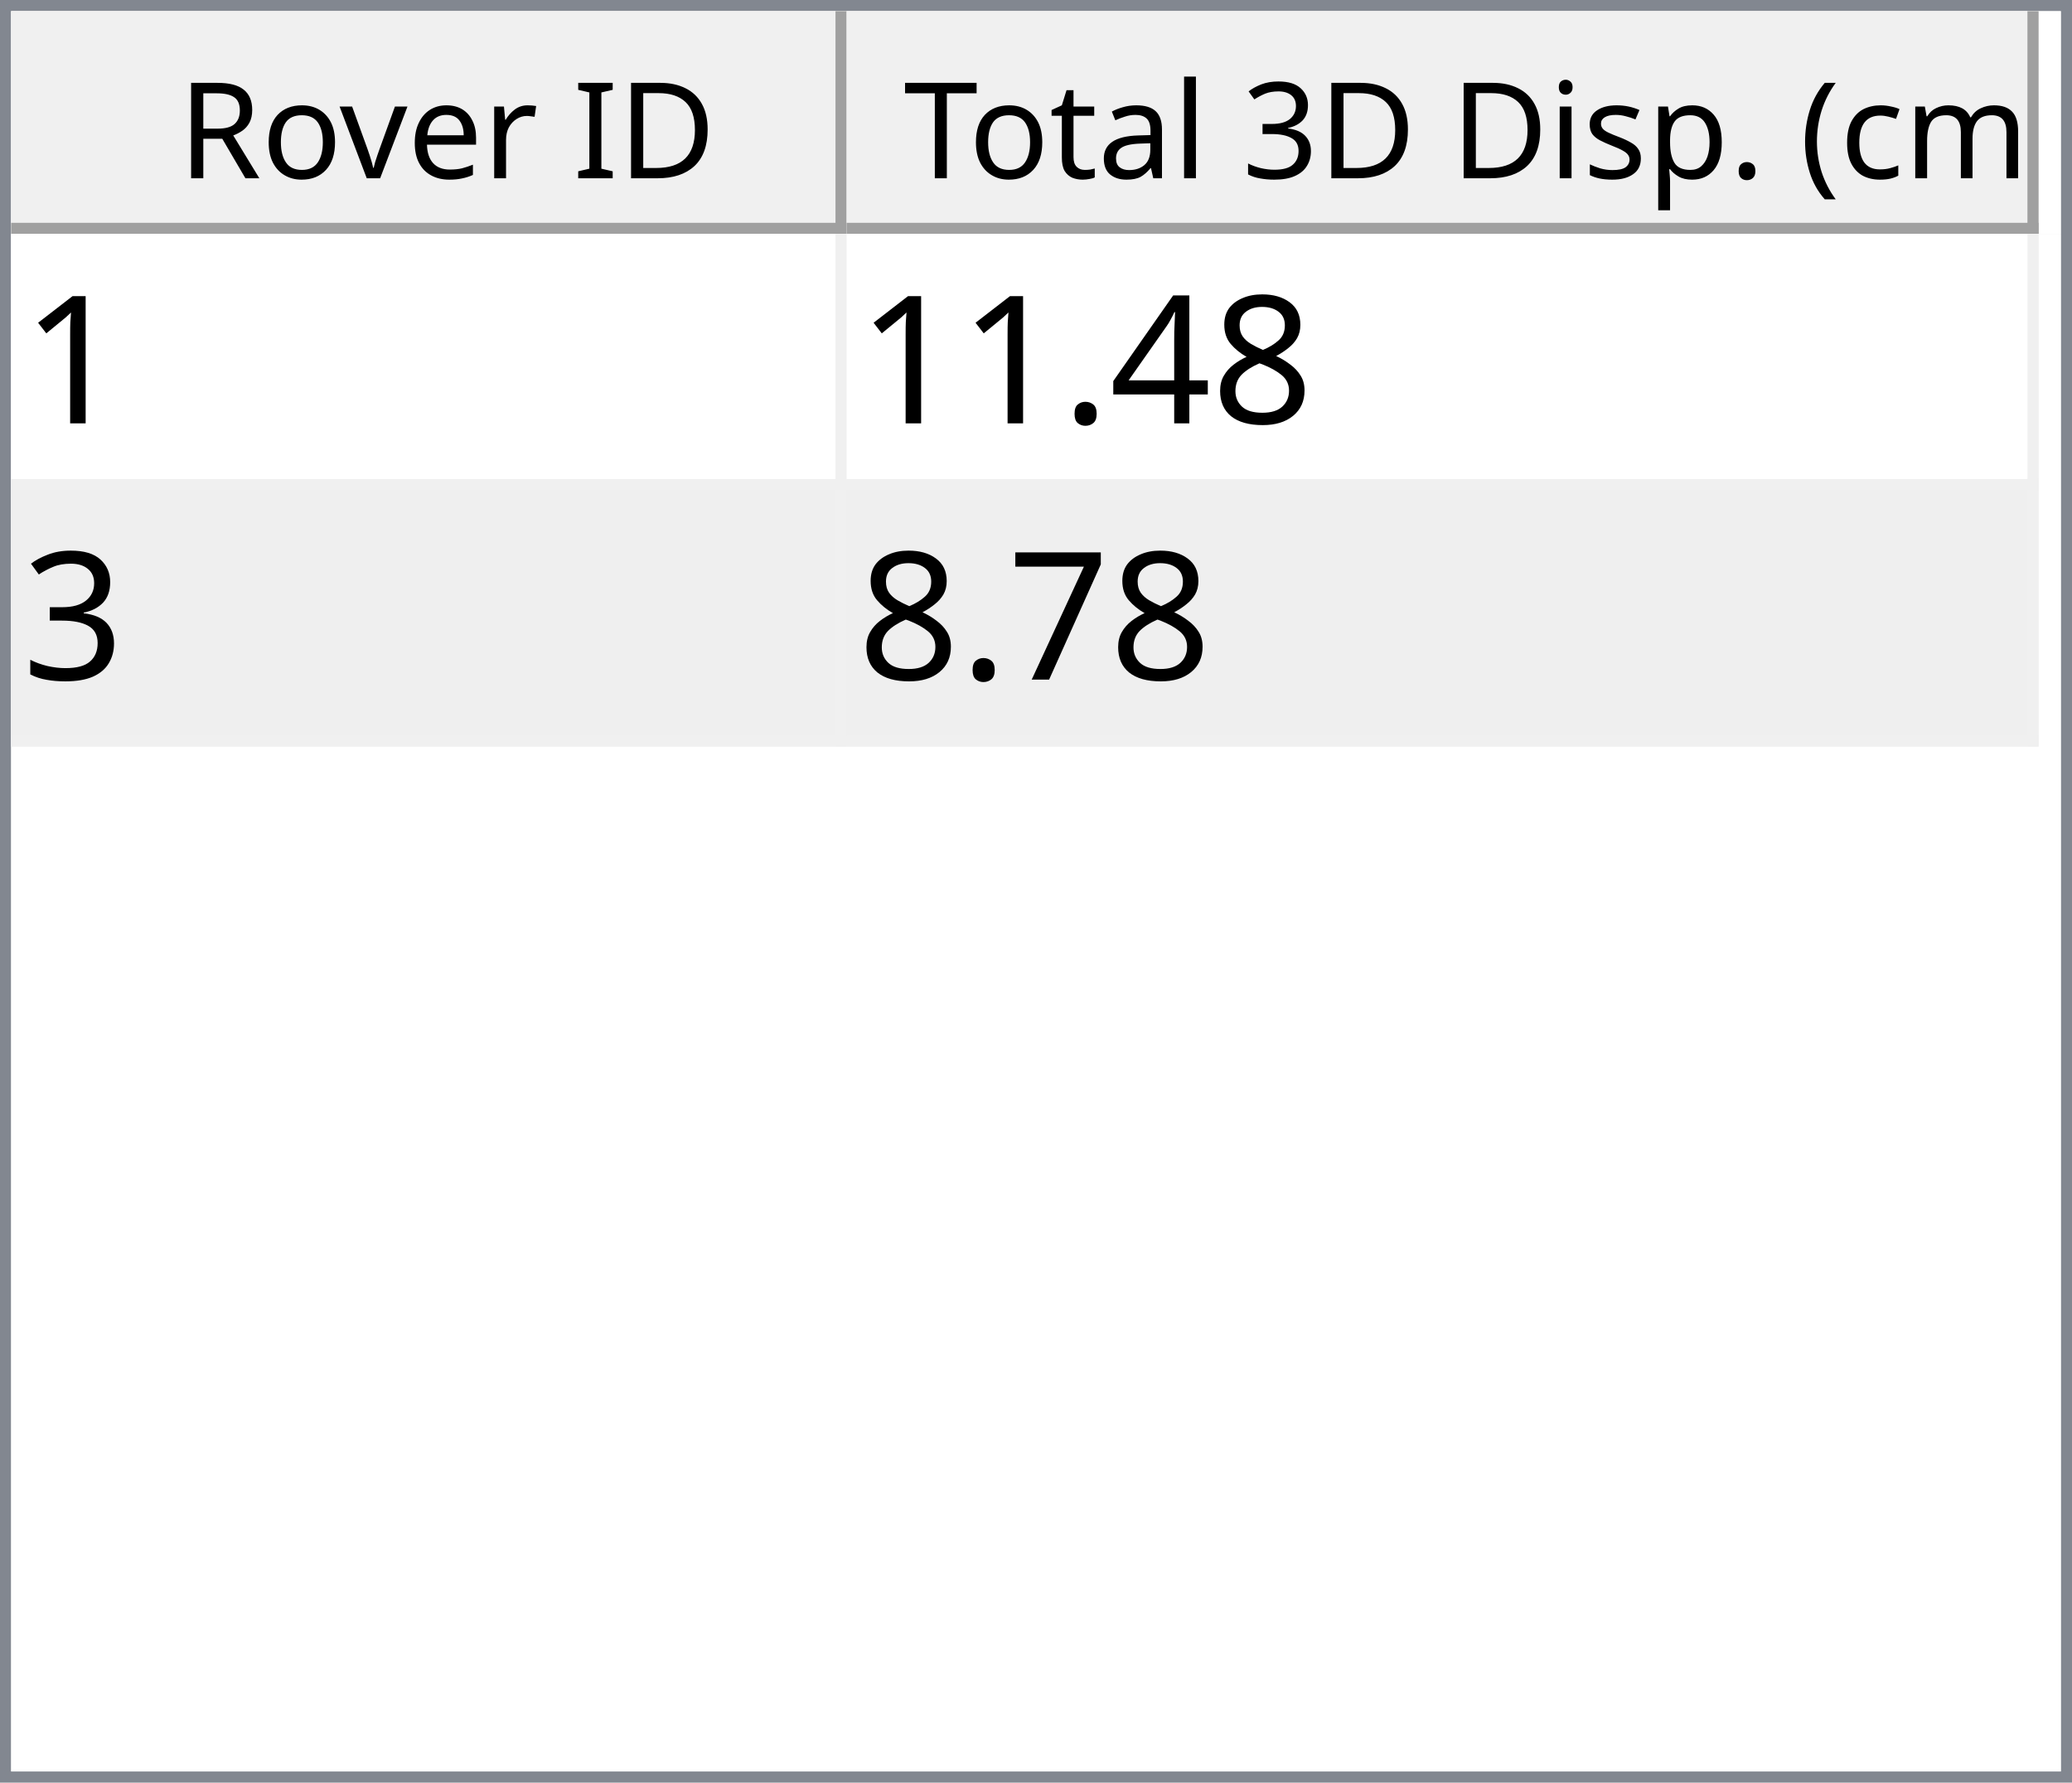
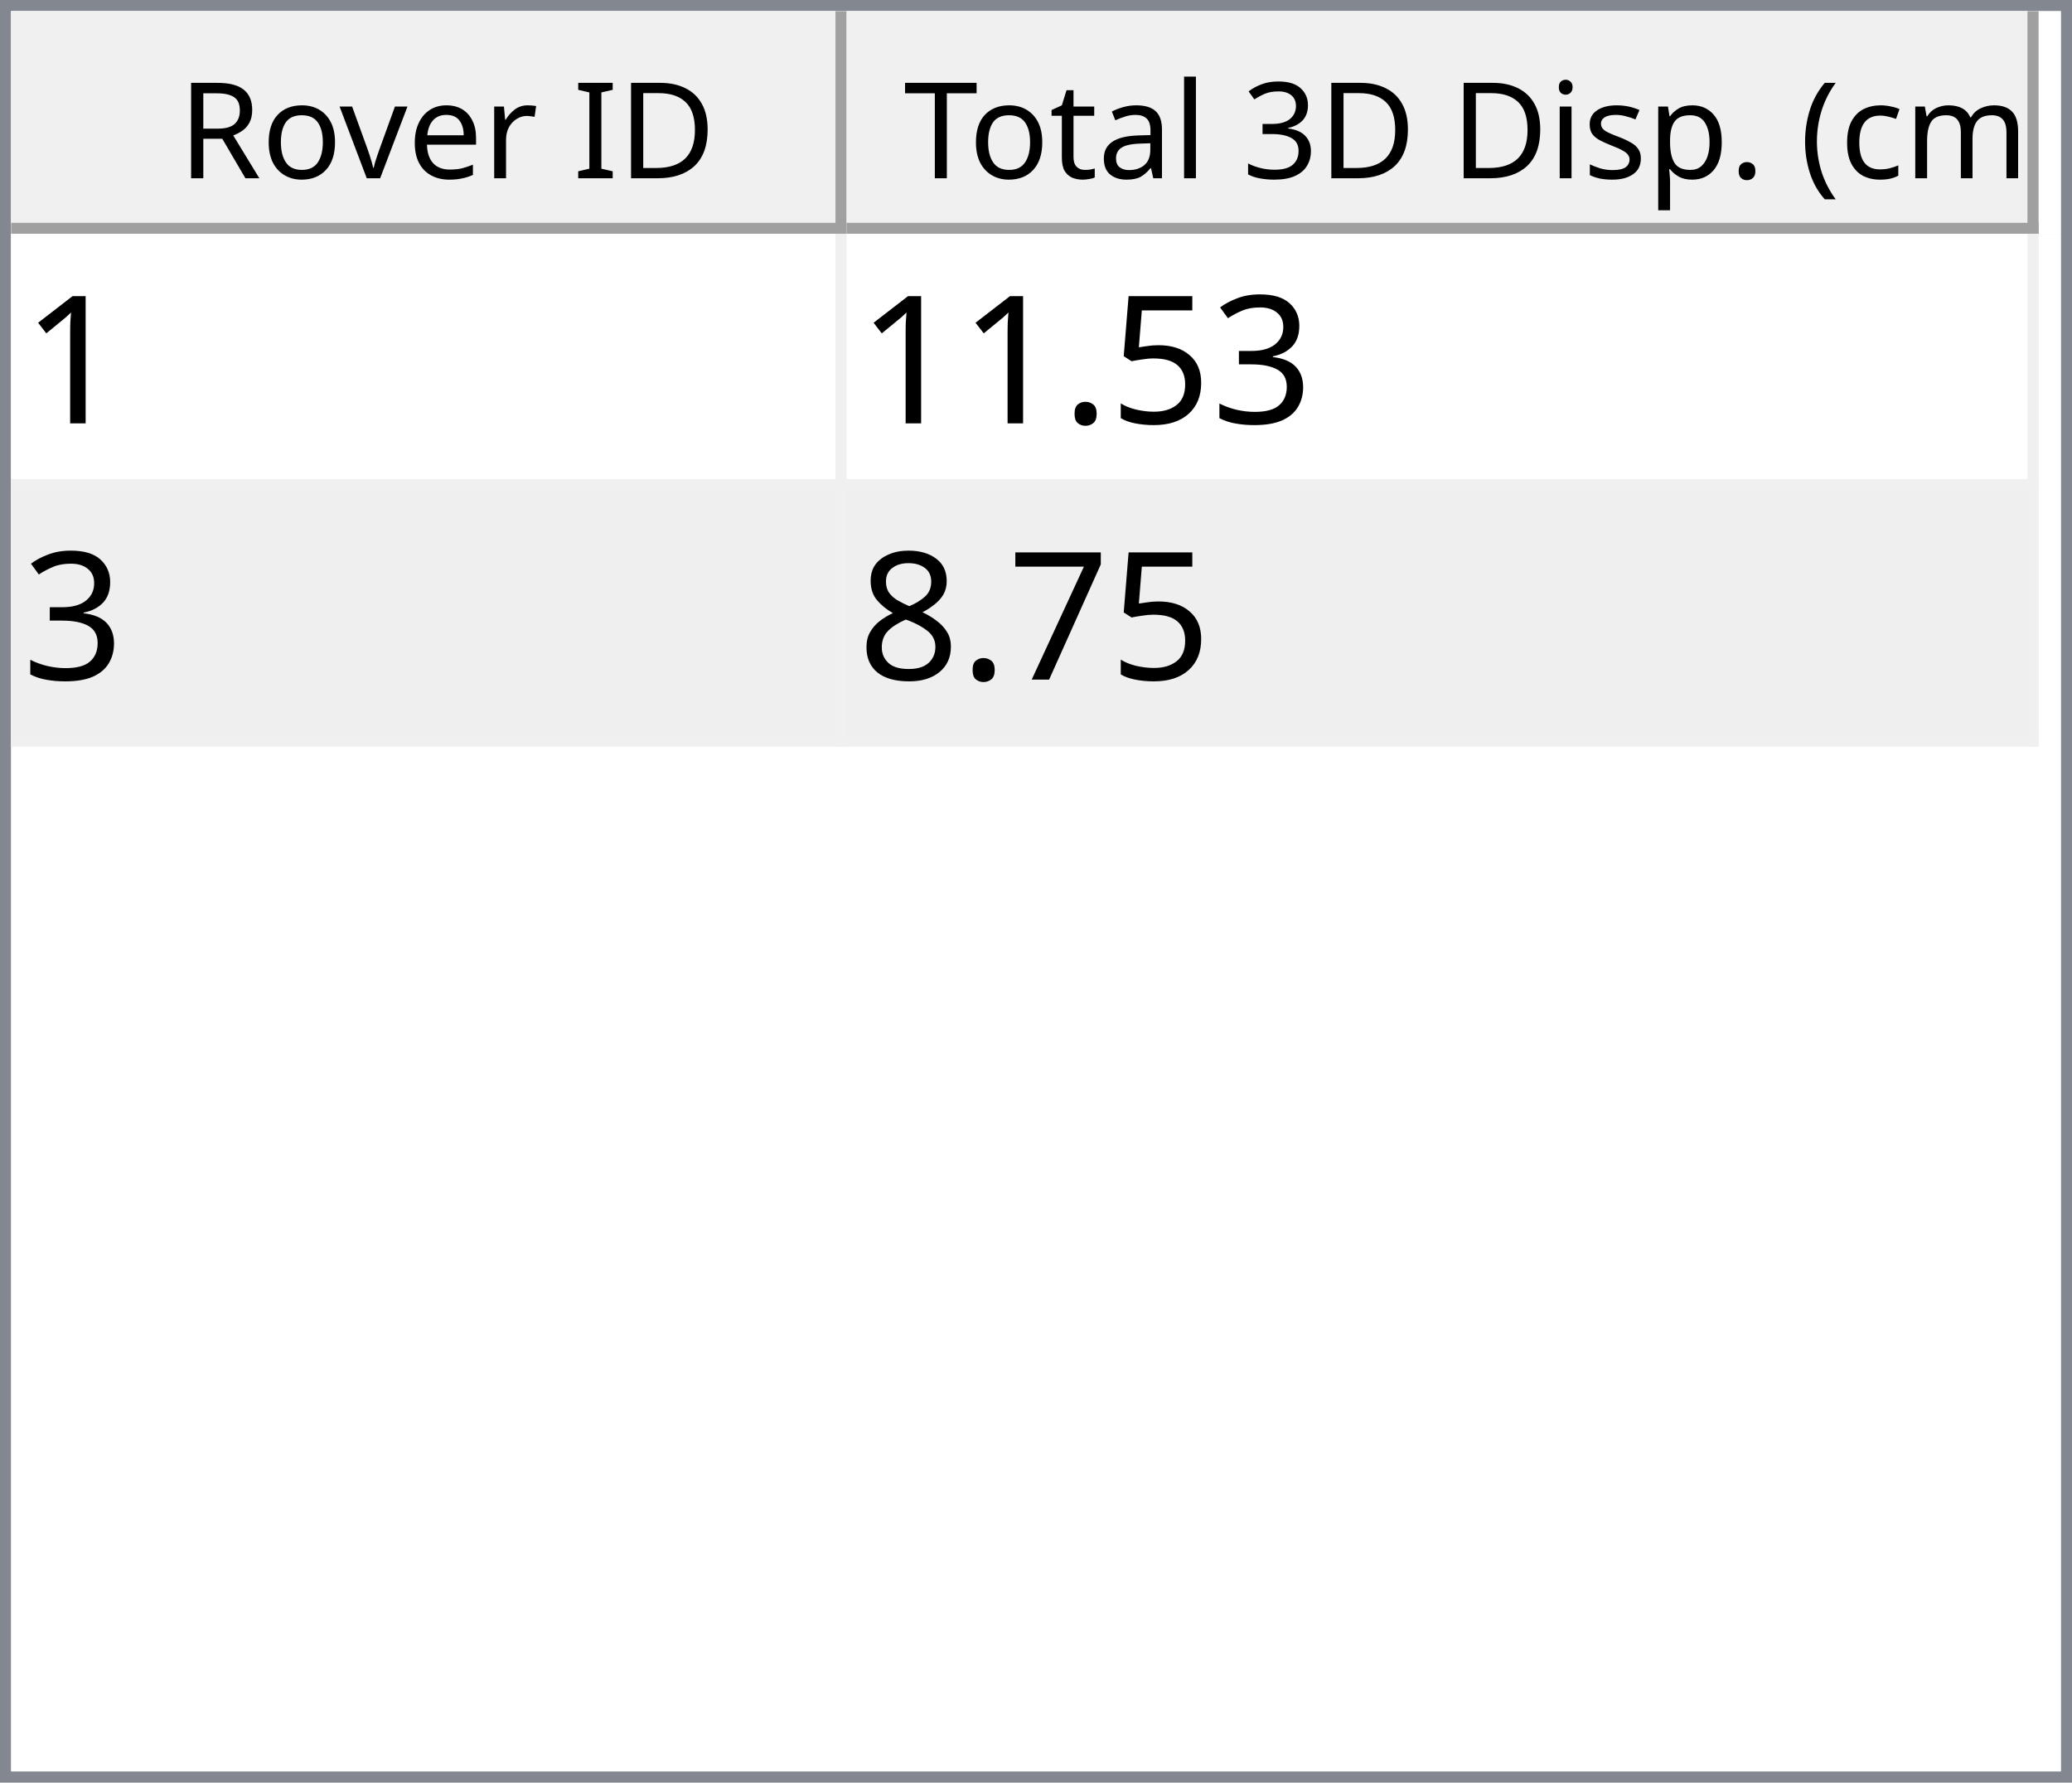
<svg xmlns="http://www.w3.org/2000/svg" style="fill-opacity:1; color-rendering:auto; color-interpolation:auto; text-rendering:auto; stroke:black; stroke-linecap:square; stroke-miterlimit:10; shape-rendering:auto; stroke-opacity:1; fill:black; stroke-dasharray:none; font-weight:normal; stroke-width:1; font-family:'Dialog'; font-style:normal; stroke-linejoin:miter; font-size:12px; stroke-dashoffset:0; image-rendering:auto;" width="186" height="160">
  <defs id="genericDefs" />
  <g>
    <defs id="defs1">
      <clipPath clipPathUnits="userSpaceOnUse" id="clipPath1">
        <path d="M0 0 L186 0 L186 160 L0 160 L0 0 Z" />
      </clipPath>
      <clipPath clipPathUnits="userSpaceOnUse" id="clipPath2">
        <path d="M0 0 L0 160 L186 160 L186 0 Z" />
      </clipPath>
      <clipPath clipPathUnits="userSpaceOnUse" id="clipPath3">
        <path d="M0 0 L0 20 L184 20 L184 0 Z" />
      </clipPath>
      <clipPath clipPathUnits="userSpaceOnUse" id="clipPath4">
        <path d="M0 0 L0 20 L75 20 L75 0 Z" />
      </clipPath>
      <clipPath clipPathUnits="userSpaceOnUse" id="clipPath5">
        <path d="M1 1 L1 19 L74 19 L74 1 Z" />
      </clipPath>
      <clipPath clipPathUnits="userSpaceOnUse" id="clipPath6">
        <path d="M0 0 L0 18 L73 18 L73 0 Z" />
      </clipPath>
      <clipPath clipPathUnits="userSpaceOnUse" id="clipPath7">
        <path d="M-0.5 -0.5 L-0.5 19.5 L74.5 19.5 L74.5 -0.5 Z" />
      </clipPath>
      <clipPath clipPathUnits="userSpaceOnUse" id="clipPath8">
        <path d="M0 0 L0 20 L107 20 L107 0 Z" />
      </clipPath>
      <clipPath clipPathUnits="userSpaceOnUse" id="clipPath9">
        <path d="M1 1 L1 19 L106 19 L106 1 Z" />
      </clipPath>
      <clipPath clipPathUnits="userSpaceOnUse" id="clipPath10">
        <path d="M0 0 L0 18 L105 18 L105 0 Z" />
      </clipPath>
      <clipPath clipPathUnits="userSpaceOnUse" id="clipPath11">
        <path d="M-0.5 -0.5 L-0.5 19.5 L106.5 19.5 L106.5 -0.5 Z" />
      </clipPath>
      <clipPath clipPathUnits="userSpaceOnUse" id="clipPath12">
        <path d="M0 0 L0 138 L184 138 L184 0 Z" />
      </clipPath>
      <clipPath clipPathUnits="userSpaceOnUse" id="clipPath13">
        <path d="M0 0 L0 46 L182 46 L182 0 Z" />
      </clipPath>
      <clipPath clipPathUnits="userSpaceOnUse" id="clipPath14">
        <path d="M-0.5 -0.5 L-0.5 45.5 L181.5 45.5 L181.5 -0.5 Z" />
      </clipPath>
      <clipPath clipPathUnits="userSpaceOnUse" id="clipPath15">
        <path d="M0 0 L0 22 L74 22 L74 0 Z" />
      </clipPath>
      <clipPath clipPathUnits="userSpaceOnUse" id="clipPath16">
        <path d="M0 0 L0 22 L106 22 L106 0 Z" />
      </clipPath>
      <font horiz-adv-x="64.551" id="font1">
        <font-face ascent="107.91" descent="25.098" units-per-em="100" style="font-style:normal; font-family:Segoe UI; font-weight:normal;" />
        <missing-glyph horiz-adv-x="64.551" d="M8.109 0 L8.109 68.266 L56.453 68.266 L56.453 0 L8.109 0 ZM15.328 7.234 L49.219 7.234 L49.219 61.031 L15.328 61.031 L15.328 7.234 Z" />
        <glyph unicode="D" horiz-adv-x="70.117" d="M9.188 0 L9.188 70.016 L28.516 70.016 Q65.531 70.016 65.531 35.891 Q65.531 19.672 55.25 9.836 Q44.969 0 27.734 0 L9.188 0 ZM17.391 62.594 L17.391 7.422 L27.828 7.422 Q41.609 7.422 49.273 14.797 Q56.938 22.172 56.938 35.688 Q56.938 62.594 28.328 62.594 L17.391 62.594 Z" />
        <glyph unicode="I" horiz-adv-x="26.611" d="M17.391 0 L9.188 0 L9.188 70.016 L17.391 70.016 L17.391 0 Z" />
        <glyph unicode=" " horiz-adv-x="27.393" d="" />
        <glyph unicode="r" horiz-adv-x="34.766" d="M34.188 41.891 Q32.078 43.5 28.125 43.5 Q23 43.5 19.555 38.672 Q16.109 33.844 16.109 25.484 L16.109 0 L8.109 0 L8.109 50 L16.109 50 L16.109 39.703 L16.312 39.703 Q18.016 44.969 21.531 47.922 Q25.047 50.875 29.391 50.875 Q32.516 50.875 34.188 50.203 L34.188 41.891 Z" />
        <glyph unicode="e" horiz-adv-x="52.295" d="M48.297 23 L12.984 23 Q13.188 14.656 17.484 10.109 Q21.781 5.562 29.297 5.562 Q37.75 5.562 44.828 11.141 L44.828 3.609 Q38.234 -1.172 27.391 -1.172 Q16.797 -1.172 10.742 5.641 Q4.688 12.453 4.688 24.812 Q4.688 36.469 11.305 43.82 Q17.922 51.172 27.734 51.172 Q37.547 51.172 42.922 44.828 Q48.297 38.484 48.297 27.203 L48.297 23 ZM40.094 29.781 Q40.047 36.719 36.75 40.578 Q33.453 44.438 27.594 44.438 Q21.922 44.438 17.969 40.383 Q14.016 36.328 13.094 29.781 L40.094 29.781 Z" />
        <glyph unicode="v" horiz-adv-x="47.9" d="M47.406 50 L27.484 0 L19.625 0 L0.688 50 L9.469 50 L22.172 13.672 Q23.578 9.672 23.922 6.688 L24.125 6.688 Q24.609 10.453 25.688 13.484 L38.969 50 L47.406 50 Z" />
        <glyph unicode="o" horiz-adv-x="58.594" d="M29 -1.172 Q17.922 -1.172 11.305 5.836 Q4.688 12.844 4.688 24.422 Q4.688 37.016 11.57 44.094 Q18.453 51.172 30.172 51.172 Q41.359 51.172 47.633 44.289 Q53.906 37.406 53.906 25.203 Q53.906 13.234 47.141 6.031 Q40.375 -1.172 29 -1.172 ZM29.594 44.438 Q21.875 44.438 17.383 39.188 Q12.891 33.938 12.891 24.703 Q12.891 15.828 17.43 10.695 Q21.969 5.562 29.594 5.562 Q37.359 5.562 41.531 10.594 Q45.703 15.625 45.703 24.906 Q45.703 34.281 41.531 39.359 Q37.359 44.438 29.594 44.438 Z" />
        <glyph unicode="R" horiz-adv-x="59.814" d="M59.375 0 L49.609 0 L37.891 19.625 Q36.281 22.359 34.766 24.289 Q33.25 26.219 31.664 27.438 Q30.078 28.656 28.25 29.219 Q26.422 29.781 24.125 29.781 L17.391 29.781 L17.391 0 L9.188 0 L9.188 70.016 L30.078 70.016 Q34.672 70.016 38.555 68.867 Q42.438 67.719 45.289 65.375 Q48.141 63.031 49.758 59.547 Q51.375 56.062 51.375 51.375 Q51.375 47.703 50.273 44.656 Q49.172 41.609 47.148 39.211 Q45.125 36.812 42.266 35.133 Q39.406 33.453 35.844 32.516 L35.844 32.328 Q37.594 31.547 38.891 30.547 Q40.188 29.547 41.359 28.18 Q42.531 26.812 43.68 25.078 Q44.828 23.344 46.234 21.047 L59.375 0 ZM17.391 62.594 L17.391 37.203 L28.516 37.203 Q31.594 37.203 34.203 38.133 Q36.812 39.062 38.719 40.797 Q40.625 42.531 41.703 45.047 Q42.781 47.562 42.781 50.688 Q42.781 56.297 39.141 59.445 Q35.5 62.594 28.609 62.594 L17.391 62.594 Z" />
        <glyph unicode=")" horiz-adv-x="30.176" d="M8.297 -15.922 L1.172 -15.922 Q16.406 2.344 16.406 26.812 Q16.406 51.469 1.078 70.016 L8.297 70.016 Q23.531 52.156 23.531 26.703 Q23.531 1.375 8.297 -15.922 Z" />
        <glyph unicode="m" horiz-adv-x="86.133" d="M79.109 0 L71.094 0 L71.094 28.719 Q71.094 37.016 68.531 40.727 Q65.969 44.438 59.906 44.438 Q54.781 44.438 51.195 39.75 Q47.609 35.062 47.609 28.516 L47.609 0 L39.594 0 L39.594 29.688 Q39.594 44.438 28.219 44.438 Q22.953 44.438 19.531 40.016 Q16.109 35.594 16.109 28.516 L16.109 0 L8.109 0 L8.109 50 L16.109 50 L16.109 42.094 L16.312 42.094 Q21.625 51.172 31.844 51.172 Q36.969 51.172 40.773 48.312 Q44.578 45.453 46 40.828 Q51.562 51.172 62.594 51.172 Q79.109 51.172 79.109 30.812 L79.109 0 Z" />
        <glyph unicode="c" horiz-adv-x="46.191" d="M42.188 2.297 Q36.422 -1.172 28.516 -1.172 Q17.828 -1.172 11.258 5.789 Q4.688 12.75 4.688 23.828 Q4.688 36.188 11.766 43.68 Q18.844 51.172 30.672 51.172 Q37.25 51.172 42.281 48.734 L42.281 40.531 Q36.719 44.438 30.375 44.438 Q22.703 44.438 17.797 38.945 Q12.891 33.453 12.891 24.516 Q12.891 15.719 17.508 10.641 Q22.125 5.562 29.891 5.562 Q36.422 5.562 42.188 9.906 L42.188 2.297 Z" />
        <glyph unicode="(" horiz-adv-x="30.176" d="M29.109 -15.922 L21.969 -15.922 Q6.844 1.375 6.844 26.703 Q6.844 52.156 21.969 70.016 L29.203 70.016 Q13.875 51.469 13.875 26.812 Q13.875 2.344 29.109 -15.922 Z" />
        <glyph unicode="." horiz-adv-x="21.68" d="M10.891 -1.078 Q8.641 -1.078 7.055 0.539 Q5.469 2.156 5.469 4.391 Q5.469 6.641 7.055 8.273 Q8.641 9.906 10.891 9.906 Q13.188 9.906 14.797 8.273 Q16.406 6.641 16.406 4.391 Q16.406 2.156 14.797 0.539 Q13.188 -1.078 10.891 -1.078 Z" />
        <glyph unicode="p" horiz-adv-x="58.789" d="M16.312 7.234 L16.109 7.234 L16.109 -23 L8.109 -23 L8.109 50 L16.109 50 L16.109 41.219 L16.312 41.219 Q22.219 51.172 33.594 51.172 Q43.266 51.172 48.688 44.461 Q54.109 37.75 54.109 26.469 Q54.109 13.922 48 6.375 Q41.891 -1.172 31.297 -1.172 Q21.578 -1.172 16.312 7.234 ZM16.109 27.391 L16.109 20.406 Q16.109 14.203 20.141 9.883 Q24.172 5.562 30.375 5.562 Q37.641 5.562 41.773 11.133 Q45.906 16.703 45.906 26.609 Q45.906 34.969 42.047 39.703 Q38.188 44.438 31.594 44.438 Q24.609 44.438 20.359 39.578 Q16.109 34.719 16.109 27.391 Z" />
        <glyph unicode="s" horiz-adv-x="42.432" d="M5.078 1.812 L5.078 10.406 Q11.625 5.562 19.484 5.562 Q30.031 5.562 30.031 12.594 Q30.031 14.594 29.125 15.992 Q28.219 17.391 26.68 18.461 Q25.141 19.531 23.07 20.383 Q21 21.234 18.609 22.172 Q15.281 23.484 12.766 24.828 Q10.25 26.172 8.57 27.859 Q6.891 29.547 6.031 31.695 Q5.172 33.844 5.172 36.719 Q5.172 40.234 6.789 42.945 Q8.406 45.656 11.086 47.484 Q13.766 49.312 17.211 50.242 Q20.656 51.172 24.312 51.172 Q30.812 51.172 35.938 48.922 L35.938 40.828 Q30.422 44.438 23.25 44.438 Q21 44.438 19.195 43.922 Q17.391 43.406 16.094 42.477 Q14.797 41.547 14.086 40.258 Q13.375 38.969 13.375 37.406 Q13.375 35.453 14.086 34.133 Q14.797 32.812 16.164 31.789 Q17.531 30.766 19.484 29.938 Q21.438 29.109 23.922 28.125 Q27.25 26.859 29.883 25.516 Q32.516 24.172 34.375 22.484 Q36.234 20.797 37.234 18.602 Q38.234 16.406 38.234 13.375 Q38.234 9.672 36.602 6.938 Q34.969 4.203 32.234 2.398 Q29.5 0.594 25.93 -0.289 Q22.359 -1.172 18.453 -1.172 Q10.75 -1.172 5.078 1.812 Z" />
        <glyph unicode="i" horiz-adv-x="24.219" d="M12.203 62.703 Q10.062 62.703 8.547 64.164 Q7.031 65.625 7.031 67.875 Q7.031 70.125 8.547 71.609 Q10.062 73.094 12.203 73.094 Q14.406 73.094 15.945 71.609 Q17.484 70.125 17.484 67.875 Q17.484 65.719 15.945 64.211 Q14.406 62.703 12.203 62.703 ZM16.109 0 L8.109 0 L8.109 50 L16.109 50 L16.109 0 Z" />
        <glyph unicode="3" horiz-adv-x="53.906" d="M46.531 19.828 Q46.531 15.094 44.75 11.211 Q42.969 7.328 39.719 4.57 Q36.469 1.812 31.93 0.297 Q27.391 -1.219 21.922 -1.219 Q11.922 -1.219 6 2.594 L6 11.188 Q13.094 5.609 22.219 5.609 Q25.875 5.609 28.828 6.539 Q31.781 7.469 33.906 9.227 Q36.031 10.984 37.18 13.477 Q38.328 15.969 38.328 19.094 Q38.328 32.812 18.797 32.812 L12.984 32.812 L12.984 39.594 L18.5 39.594 Q35.797 39.594 35.797 52.484 Q35.797 64.406 22.609 64.406 Q15.188 64.406 8.688 59.422 L8.688 67.188 Q15.375 71.188 24.609 71.188 Q29 71.188 32.57 69.969 Q36.141 68.75 38.68 66.555 Q41.219 64.359 42.609 61.281 Q44 58.203 44 54.5 Q44 40.672 30.031 36.719 L30.031 36.531 Q33.594 36.141 36.625 34.797 Q39.656 33.453 41.852 31.305 Q44.047 29.156 45.289 26.25 Q46.531 23.344 46.531 19.828 Z" />
        <glyph unicode="l" horiz-adv-x="24.219" d="M16.109 0 L8.109 0 L8.109 74.031 L16.109 74.031 L16.109 0 Z" />
        <glyph unicode="a" horiz-adv-x="50.879" d="M43.891 0 L35.891 0 L35.891 7.812 L35.688 7.812 Q30.469 -1.172 20.312 -1.172 Q12.844 -1.172 8.617 2.781 Q4.391 6.734 4.391 13.281 Q4.391 27.297 20.906 29.594 L35.891 31.688 Q35.891 44.438 25.594 44.438 Q16.547 44.438 9.281 38.281 L9.281 46.484 Q16.656 51.172 26.266 51.172 Q43.891 51.172 43.891 32.516 L43.891 0 ZM35.891 25.297 L23.828 23.641 Q18.266 22.859 15.43 20.875 Q12.594 18.891 12.594 13.875 Q12.594 10.203 15.211 7.883 Q17.828 5.562 22.172 5.562 Q28.125 5.562 32.008 9.742 Q35.891 13.922 35.891 20.312 L35.891 25.297 Z" />
        <glyph unicode="t" horiz-adv-x="33.887" d="M31.297 0.484 Q28.469 -1.078 23.828 -1.078 Q10.688 -1.078 10.688 13.578 L10.688 43.172 L2.094 43.172 L2.094 50 L10.688 50 L10.688 62.203 L18.703 64.797 L18.703 50 L31.297 50 L31.297 43.172 L18.703 43.172 L18.703 14.984 Q18.703 9.969 20.414 7.82 Q22.125 5.672 26.078 5.672 Q29.109 5.672 31.297 7.328 L31.297 0.484 Z" />
        <glyph unicode="T" horiz-adv-x="52.393" d="M50.594 62.594 L30.375 62.594 L30.375 0 L22.172 0 L22.172 62.594 L2 62.594 L2 70.016 L50.594 70.016 L50.594 62.594 Z" />
      </font>
      <font horiz-adv-x="75.0" id="font2">
        <font-face ascent="100.537" descent="21.973" units-per-em="100" style="font-style:normal; font-family:sans-serif; font-weight:normal;" />
        <missing-glyph horiz-adv-x="75.0" d="M12.5 0 L12.5 62.5 L62.5 62.5 L62.5 0 L12.5 0 ZM14.062 1.562 L60.938 1.562 L60.938 60.938 L14.062 60.938 L14.062 1.562 Z" />
        <glyph unicode="1" horiz-adv-x="55.615" d="M37.25 0 L28.469 0 L28.469 56 Q25.297 52.984 20.141 49.953 Q14.984 46.922 10.891 45.406 L10.891 53.906 Q18.266 57.375 23.781 62.305 Q29.297 67.234 31.594 71.875 L37.25 71.875 L37.25 0 Z" />
+         <glyph unicode="3" horiz-adv-x="55.615" d="M4.203 18.891 L12.984 20.062 Q14.5 12.594 18.141 9.297 Q21.781 6 27 6 Q33.203 6 37.477 10.297 Q41.75 14.594 41.75 20.953 Q41.75 27 37.797 30.93 Q33.844 34.859 27.734 34.859 Q25.25 34.859 21.531 33.891 L22.516 41.609 Q23.391 41.5 23.922 41.5 Q29.547 41.5 34.039 44.43 Q38.531 47.359 38.531 53.469 Q38.531 58.297 35.258 61.477 Q31.984 64.656 26.812 64.656 Q21.688 64.656 18.266 61.43 Q14.844 58.203 13.875 51.766 L5.078 53.328 Q6.688 62.156 12.398 67.016 Q18.109 71.875 26.609 71.875 Q32.469 71.875 37.398 69.359 Q42.328 66.844 44.945 62.5 Q47.562 58.156 47.562 53.266 Q47.562 48.641 45.07 44.828 Q42.578 41.016 37.703 38.766 Q44.047 37.312 47.562 32.695 Q51.078 28.078 51.078 21.141 Q51.078 11.766 44.242 5.25 Q37.406 -1.266 26.953 -1.266 Q17.531 -1.266 11.305 4.352 Q5.078 9.969 4.203 18.891 Z" />
+         <glyph unicode="5" horiz-adv-x="55.615" d="M4.156 18.75 L13.375 19.531 Q14.406 12.797 18.141 9.398 Q21.875 6 27.156 6 Q33.5 6 37.891 10.789 Q42.281 15.578 42.281 23.484 Q42.281 31 38.062 35.352 Q33.844 39.703 27 39.703 Q22.75 39.703 19.336 37.773 Q15.922 35.844 13.969 32.766 L5.719 33.844 L12.641 70.609 L48.25 70.609 L48.25 62.203 L19.672 62.203 L15.828 42.969 Q22.266 47.469 29.344 47.469 Q38.719 47.469 45.164 40.969 Q51.609 34.469 51.609 24.266 Q51.609 14.547 45.953 7.469 Q39.062 -1.219 27.156 -1.219 Q17.391 -1.219 11.211 4.25 Q5.031 9.719 4.156 18.75 Z" />
+         <glyph unicode="." horiz-adv-x="27.783" d="M9.078 0 L9.078 10.016 L19.094 10.016 L19.094 0 L9.078 0 Z" />
+         <glyph unicode="7" horiz-adv-x="55.615" d="M4.734 62.203 L4.734 70.656 L51.078 70.656 L51.078 63.812 Q44.234 56.547 37.523 44.484 Q30.812 32.422 27.156 19.672 Q24.516 10.688 23.781 0 L14.75 0 Q14.891 8.453 18.062 20.414 Q21.234 32.375 27.172 43.484 Q33.109 54.594 39.797 62.203 L4.734 62.203 Z" />
        <glyph unicode="8" horiz-adv-x="55.615" d="M17.672 38.812 Q12.203 40.828 9.57 44.539 Q6.938 48.25 6.938 53.422 Q6.938 61.234 12.555 66.555 Q18.172 71.875 27.484 71.875 Q36.859 71.875 42.578 66.43 Q48.297 60.984 48.297 53.172 Q48.297 48.188 45.68 44.508 Q43.062 40.828 37.75 38.812 Q44.344 36.672 47.781 31.883 Q51.219 27.094 51.219 20.453 Q51.219 11.281 44.727 5.031 Q38.234 -1.219 27.641 -1.219 Q17.047 -1.219 10.547 5.055 Q4.047 11.328 4.047 20.703 Q4.047 27.688 7.594 32.398 Q11.141 37.109 17.672 38.812 ZM15.922 53.719 Q15.922 48.641 19.195 45.414 Q22.469 42.188 27.688 42.188 Q32.766 42.188 36.016 45.383 Q39.266 48.578 39.266 53.219 Q39.266 58.062 35.914 61.359 Q32.562 64.656 27.594 64.656 Q22.562 64.656 19.242 61.43 Q15.922 58.203 15.922 53.719 ZM13.094 20.656 Q13.094 16.891 14.875 13.375 Q16.656 9.859 20.172 7.93 Q23.688 6 27.734 6 Q34.031 6 38.133 10.055 Q42.234 14.109 42.234 20.359 Q42.234 26.703 38.016 30.859 Q33.797 35.016 27.438 35.016 Q21.234 35.016 17.164 30.914 Q13.094 26.812 13.094 20.656 Z" />
-         <glyph unicode="4" horiz-adv-x="55.615" d="M32.328 0 L32.328 17.141 L1.266 17.141 L1.266 25.203 L33.938 71.578 L41.109 71.578 L41.109 25.203 L50.781 25.203 L50.781 17.141 L41.109 17.141 L41.109 0 L32.328 0 ZM32.328 25.203 L32.328 57.469 L9.906 25.203 L32.328 25.203 Z" />
-         <glyph unicode="." horiz-adv-x="27.783" d="M9.078 0 L9.078 10.016 L19.094 10.016 L19.094 0 L9.078 0 Z" />
-         <glyph unicode="3" horiz-adv-x="55.615" d="M4.203 18.891 L12.984 20.062 Q14.5 12.594 18.141 9.297 Q21.781 6 27 6 Q33.203 6 37.477 10.297 Q41.75 14.594 41.75 20.953 Q41.75 27 37.797 30.93 Q33.844 34.859 27.734 34.859 Q25.25 34.859 21.531 33.891 L22.516 41.609 Q23.391 41.5 23.922 41.5 Q29.547 41.5 34.039 44.43 Q38.531 47.359 38.531 53.469 Q38.531 58.297 35.258 61.477 Q31.984 64.656 26.812 64.656 Q21.688 64.656 18.266 61.43 Q14.844 58.203 13.875 51.766 L5.078 53.328 Q6.688 62.156 12.398 67.016 Q18.109 71.875 26.609 71.875 Q32.469 71.875 37.398 69.359 Q42.328 66.844 44.945 62.5 Q47.562 58.156 47.562 53.266 Q47.562 48.641 45.07 44.828 Q42.578 41.016 37.703 38.766 Q44.047 37.312 47.562 32.695 Q51.078 28.078 51.078 21.141 Q51.078 11.766 44.242 5.25 Q37.406 -1.266 26.953 -1.266 Q17.531 -1.266 11.305 4.352 Q5.078 9.969 4.203 18.891 Z" />
-         <glyph unicode="7" horiz-adv-x="55.615" d="M4.734 62.203 L4.734 70.656 L51.078 70.656 L51.078 63.812 Q44.234 56.547 37.523 44.484 Q30.812 32.422 27.156 19.672 Q24.516 10.688 23.781 0 L14.75 0 Q14.891 8.453 18.062 20.414 Q21.234 32.375 27.172 43.484 Q33.109 54.594 39.797 62.203 L4.734 62.203 Z" />
      </font>
    </defs>
    <g style="fill:white; stroke:white;">
      <rect x="0" y="0" width="186" style="clip-path:url(#clipPath1); stroke:none;" height="160" />
    </g>
    <g style="fill:white; text-rendering:optimizeSpeed; color-rendering:optimizeSpeed; image-rendering:optimizeSpeed; shape-rendering:crispEdges; stroke:white; color-interpolation:sRGB;">
      <rect x="0" width="186" height="160" y="0" style="stroke:none;" />
      <path style="stroke:none;" d="M0 160 L186 160 L186 0 L0 0 Z" />
    </g>
    <g style="fill:rgb(240,240,240); font-family:'Segoe UI'; stroke:rgb(240,240,240);">
      <rect x="0" y="0" width="186" style="clip-path:url(#clipPath2); stroke:none;" height="160" />
    </g>
    <g style="fill:rgb(130,135,144); font-family:'Segoe UI'; stroke:rgb(130,135,144);">
      <path d="M0 0 L186 0 L186 160 L0 160 L0 0 ZM1 1 L185 1 L185 159 L1 159 L1 1 Z" style="fill-rule:evenodd; clip-path:url(#clipPath2); stroke:none;" />
    </g>
    <g style="fill:white; font-family:'Segoe UI'; stroke:white;" transform="translate(1,1)">
      <rect x="0" y="0" width="184" style="clip-path:url(#clipPath3); stroke:none;" height="20" />
    </g>
    <g style="fill:rgb(240,240,240); font-family:'Segoe UI'; stroke:rgb(240,240,240);" transform="translate(1,1)">
      <rect x="0" y="0" width="75" style="clip-path:url(#clipPath4); stroke:none;" height="20" />
    </g>
    <g style="font-family:'Segoe UI';" transform="translate(2,2)">
      <text x="14" xml:space="preserve" y="14" style="clip-path:url(#clipPath6); stroke:none;">Rover ID</text>
    </g>
    <g style="fill:rgb(160,160,160); font-family:'Segoe UI'; stroke:rgb(160,160,160); stroke-linejoin:bevel;" transform="translate(1.5,1.5)">
      <line x1="74" x2="74" y1="0" style="fill:none; clip-path:url(#clipPath7);" y2="19" />
    </g>
    <g style="fill:rgb(160,160,160); font-family:'Segoe UI'; stroke:rgb(160,160,160); stroke-linejoin:bevel;" transform="matrix(1,0,0,1,1,1) translate(0.5,0.5)">
      <line x1="0" x2="74" y1="19" style="fill:none; clip-path:url(#clipPath7);" y2="19" />
    </g>
    <g style="fill:rgb(240,240,240); font-family:'Segoe UI'; stroke:rgb(240,240,240);" transform="translate(76,1)">
      <rect x="0" y="0" width="107" style="clip-path:url(#clipPath8); stroke:none;" height="20" />
    </g>
    <g style="font-family:'Segoe UI';" transform="translate(77,2)">
      <text x="1" xml:space="preserve" y="14" style="clip-path:url(#clipPath10); stroke:none;"> Total 3D Disp. (cm)</text>
    </g>
    <g style="fill:rgb(160,160,160); font-family:'Segoe UI'; stroke:rgb(160,160,160); stroke-linejoin:bevel;" transform="translate(76.5,1.5)">
      <line x1="106" x2="106" y1="0" style="fill:none; clip-path:url(#clipPath11);" y2="19" />
    </g>
    <g style="fill:rgb(160,160,160); font-family:'Segoe UI'; stroke:rgb(160,160,160); stroke-linejoin:bevel;" transform="matrix(1,0,0,1,76,1) translate(0.5,0.5)">
      <line x1="0" x2="106" y1="19" style="fill:none; clip-path:url(#clipPath11);" y2="19" />
    </g>
    <g style="fill:white; font-family:'Segoe UI'; stroke:white;" transform="translate(1,21)">
      <rect x="0" y="0" width="184" style="clip-path:url(#clipPath12); stroke:none;" height="138" />
    </g>
    <g style="fill:rgb(240,240,240); font-size:16px; font-family:sans-serif; stroke:rgb(240,240,240);" transform="translate(1,21)">
      <rect x="0" y="0" width="182" style="clip-path:url(#clipPath13); stroke:none;" height="46" />
      <line transform="translate(0.5,0.5)" x1="0" x2="181" y1="22" style="clip-path:url(#clipPath14); fill:none; stroke-linejoin:bevel;" y2="22" />
    </g>
    <g transform="matrix(1,0,0,1,1,21) translate(0.5,0.5)" style="fill:rgb(240,240,240); font-size:16px; font-family:sans-serif; stroke:rgb(240,240,240); stroke-linejoin:bevel;">
      <line x1="0" x2="181" y1="45" style="fill:none; clip-path:url(#clipPath14);" y2="45" />
    </g>
    <g transform="matrix(1,0,0,1,1,21) translate(0.5,0.5)" style="fill:rgb(240,240,240); font-size:16px; font-family:sans-serif; stroke:rgb(240,240,240); stroke-linejoin:bevel;">
      <line x1="74" x2="74" y1="0" style="fill:none; clip-path:url(#clipPath14);" y2="45" />
    </g>
    <g transform="matrix(1,0,0,1,1,21) translate(0.5,0.5)" style="fill:rgb(240,240,240); font-size:16px; font-family:sans-serif; stroke:rgb(240,240,240); stroke-linejoin:bevel;">
      <line x1="181" x2="181" y1="0" style="fill:none; clip-path:url(#clipPath14);" y2="45" />
    </g>
    <g style="fill:white; font-size:16px; font-family:sans-serif; stroke:white;" transform="matrix(1,0,0,1,1,21)">
      <rect x="0" y="0" width="74" style="clip-path:url(#clipPath15); stroke:none;" height="22" />
      <text x="1" y="17" style="fill:black; clip-path:url(#clipPath15); stroke:none;" xml:space="preserve">1</text>
    </g>
    <g style="fill:white; font-size:16px; font-family:sans-serif; stroke:white;" transform="matrix(1,0,0,1,1,21) translate(75,0)">
      <rect x="0" y="0" width="106" style="clip-path:url(#clipPath16); stroke:none;" height="22" />
-       <text x="1" y="17" style="fill:black; clip-path:url(#clipPath16); stroke:none;" xml:space="preserve">11.48</text>
+       <text x="1" y="17" style="fill:black; clip-path:url(#clipPath16); stroke:none;" xml:space="preserve">11.53</text>
    </g>
    <g style="fill:rgb(239,239,239); font-size:16px; font-family:sans-serif; stroke:rgb(239,239,239);" transform="matrix(1,0,0,1,1,21) translate(0,23)">
      <rect x="0" y="0" width="74" style="clip-path:url(#clipPath15); stroke:none;" height="22" />
      <text x="1" y="17" style="fill:black; clip-path:url(#clipPath15); stroke:none;" xml:space="preserve">3</text>
    </g>
    <g style="fill:rgb(239,239,239); font-size:16px; font-family:sans-serif; stroke:rgb(239,239,239);" transform="matrix(1,0,0,1,1,21) translate(75,23)">
      <rect x="0" y="0" width="106" style="clip-path:url(#clipPath16); stroke:none;" height="22" />
-       <text x="1" y="17" style="fill:black; clip-path:url(#clipPath16); stroke:none;" xml:space="preserve">8.78</text>
+       <text x="1" y="17" style="fill:black; clip-path:url(#clipPath16); stroke:none;" xml:space="preserve">8.75</text>
    </g>
  </g>
</svg>
